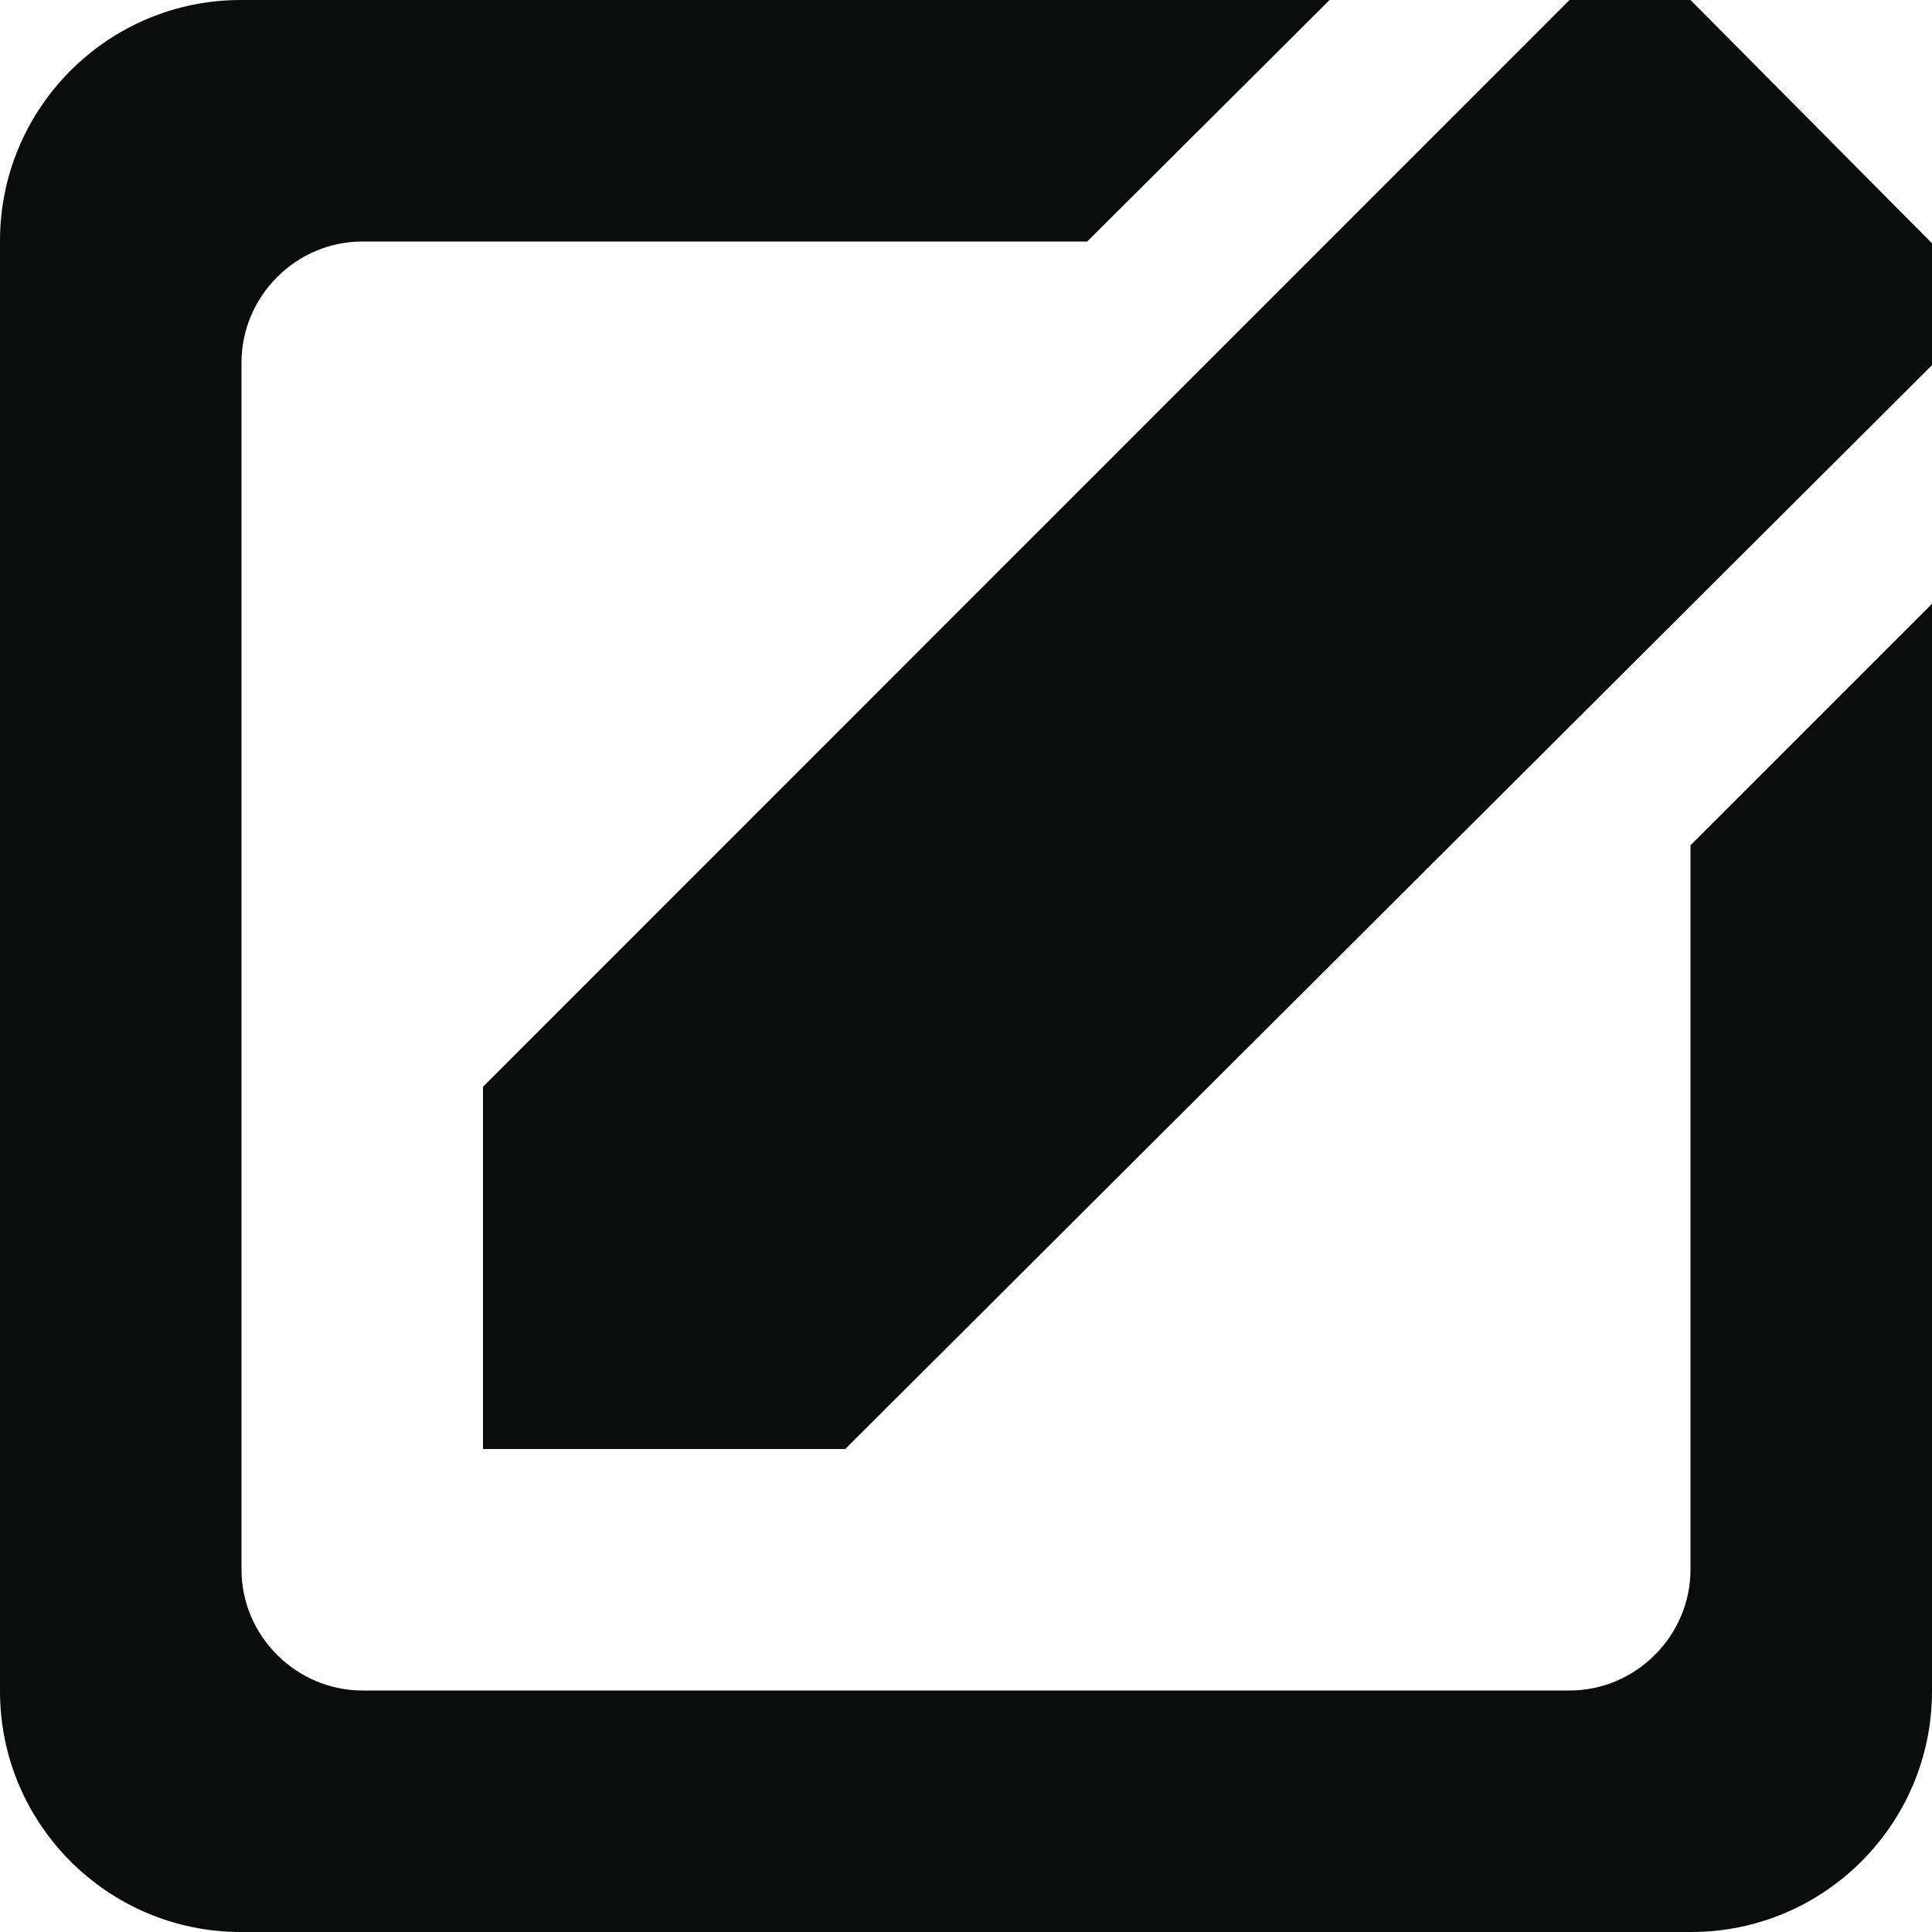
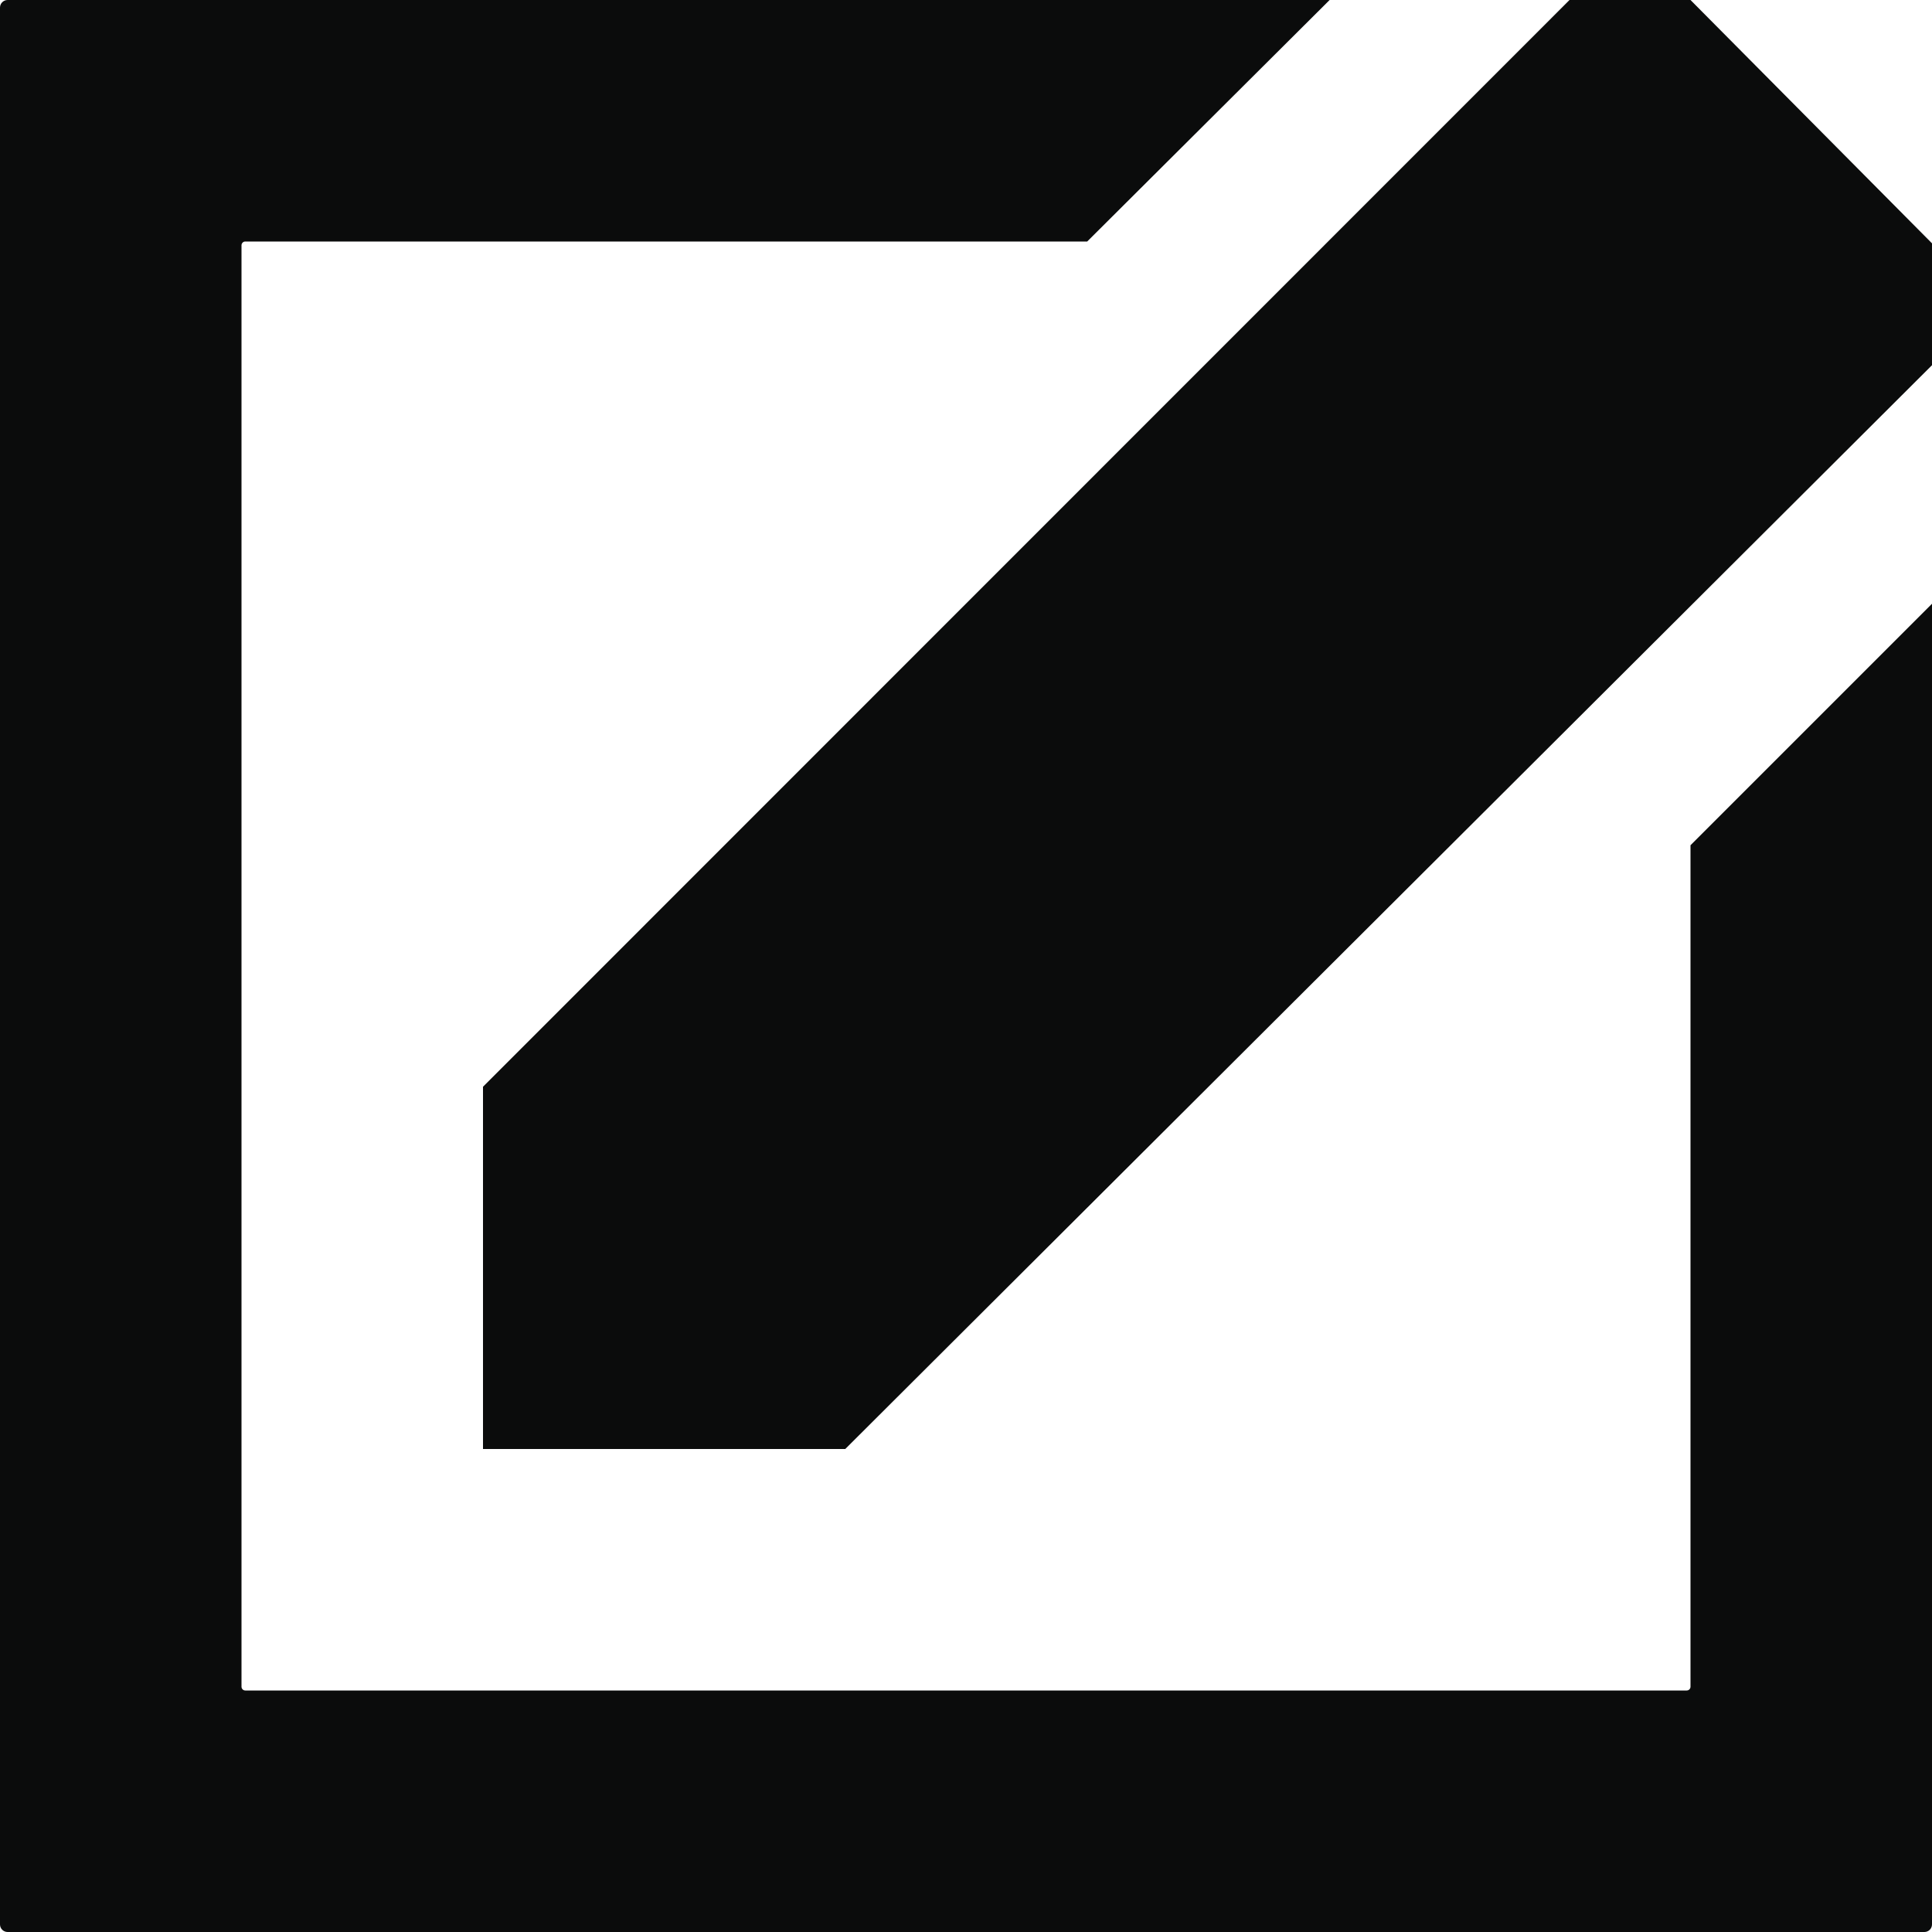
- <svg xmlns="http://www.w3.org/2000/svg" width="16px" height="16px" viewBox="0 0 16 16" version="1.1">
+ <svg xmlns="http://www.w3.org/2000/svg" width="512px" height="512px" viewBox="0 0 512 512" version="1.1">
  <defs />
  <g id="Page-1" stroke="none" stroke-width="1" fill="none" fill-rule="evenodd">
-     <g id="Edit_icon" fill="#0B0C0C">
-       <path d="M16,3.497 L16,14.006 C16,15.105 15.107,16 14.006,16 L1.994,16 C0.895,16 0,15.107 0,14.006 L0,1.994 C0,0.895 0.893,0 1.994,0 L12.509,0 L11.011,0 L9.004,2 L3.002,2 C2.449,2 2,2.456 2,3.002 L2,12.998 C2,13.551 2.456,14 3.002,14 L12.998,14 C13.551,14 14,13.544 14,12.998 L14,7 L16,5 L16,3.497 L16,3.497 Z M12.998,0 L4,9 L4,12 L7,12 L16,3.024 L16,2.015 L14,0 L12.998,0 Z" id="edit_icon" />
+     <g id="edit" fill="#0B0C0C">
+       <g id="icon-Edit">
+         <path d="M512,81.005 L512,509.99 C512,511.099 511.1,512 509.99,512 L2.01,512 C0.901,512 0,511.1 0,509.99 L0,2.01 C0,0.901 0.9,0 2.01,0 L431.177,0 L352.363,0 L288.121,64 L65.002,64 C64.448,64 64,64.456 64,65.002 L64,446.998 C64,447.552 64.456,448 65.002,448 L446.998,448 C447.552,448 448,447.544 448,446.998 L448,224 L512,160 L512,81.005 L512,81.005 Z M415.934,0 L128,288 L128,384 L224,384 L512,96.783 L512,64.488 L448,0 L415.934,0 Z" id="edit_icon-2" />
+       </g>
    </g>
  </g>
</svg>
